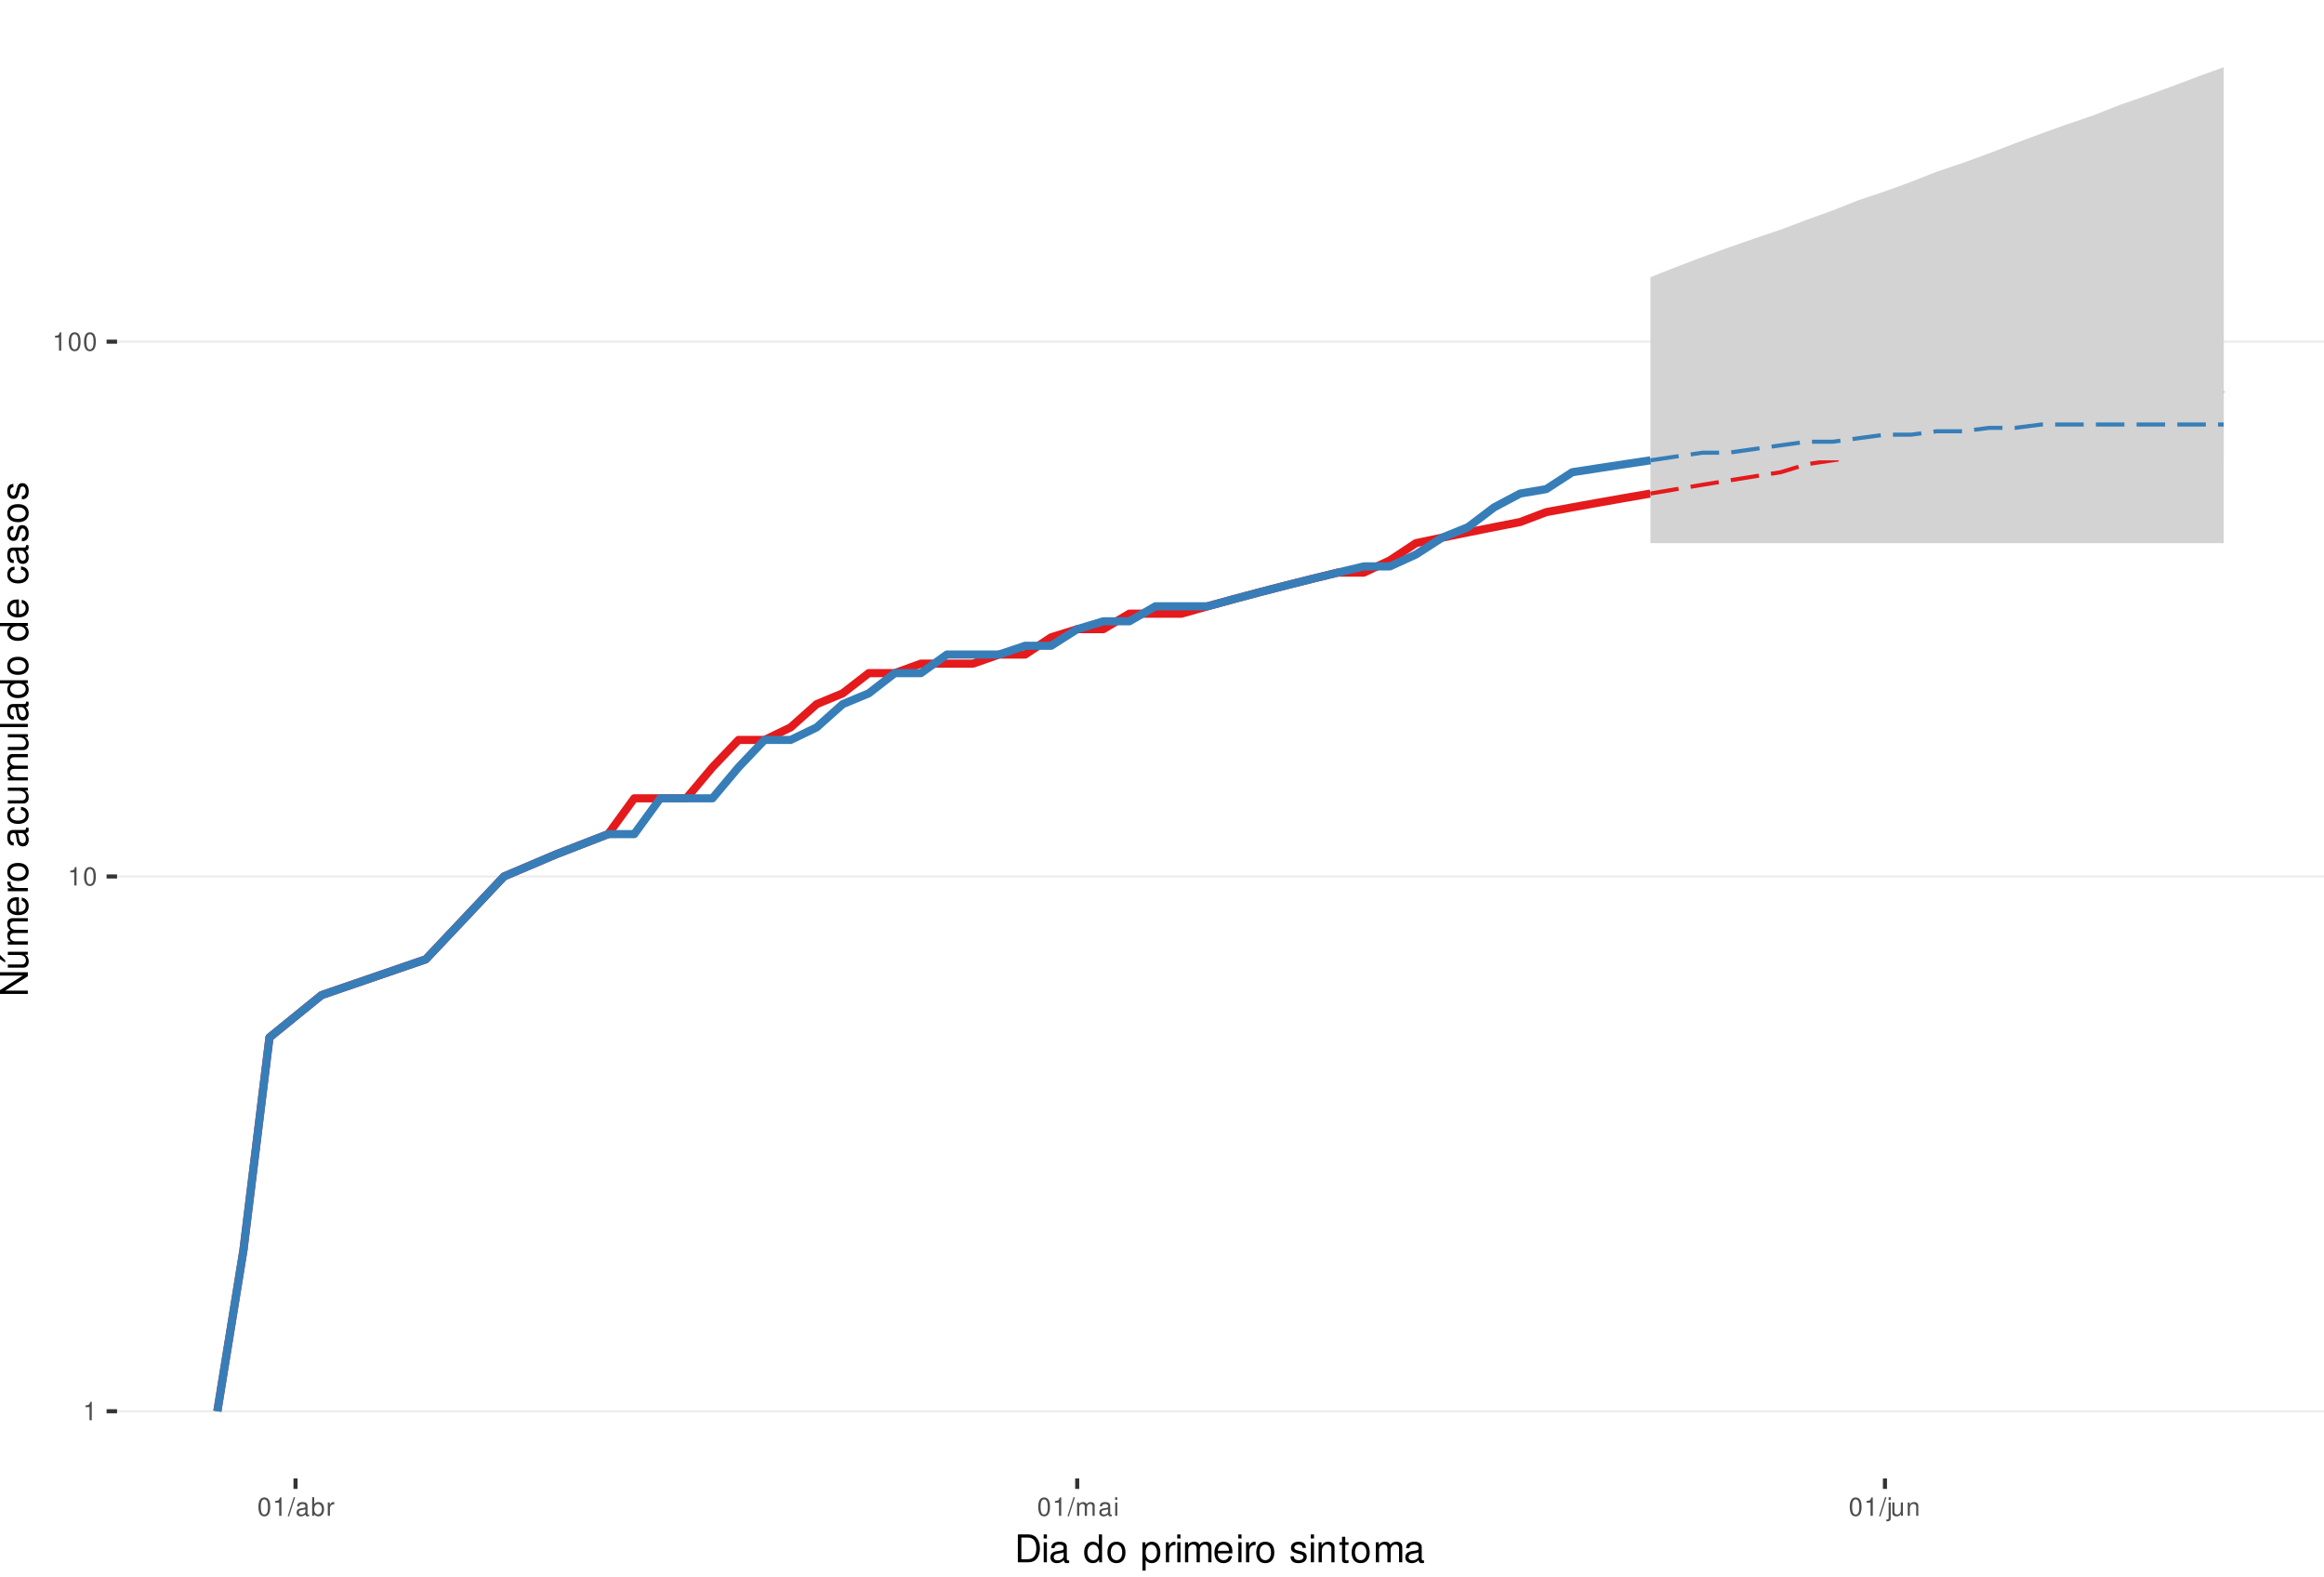
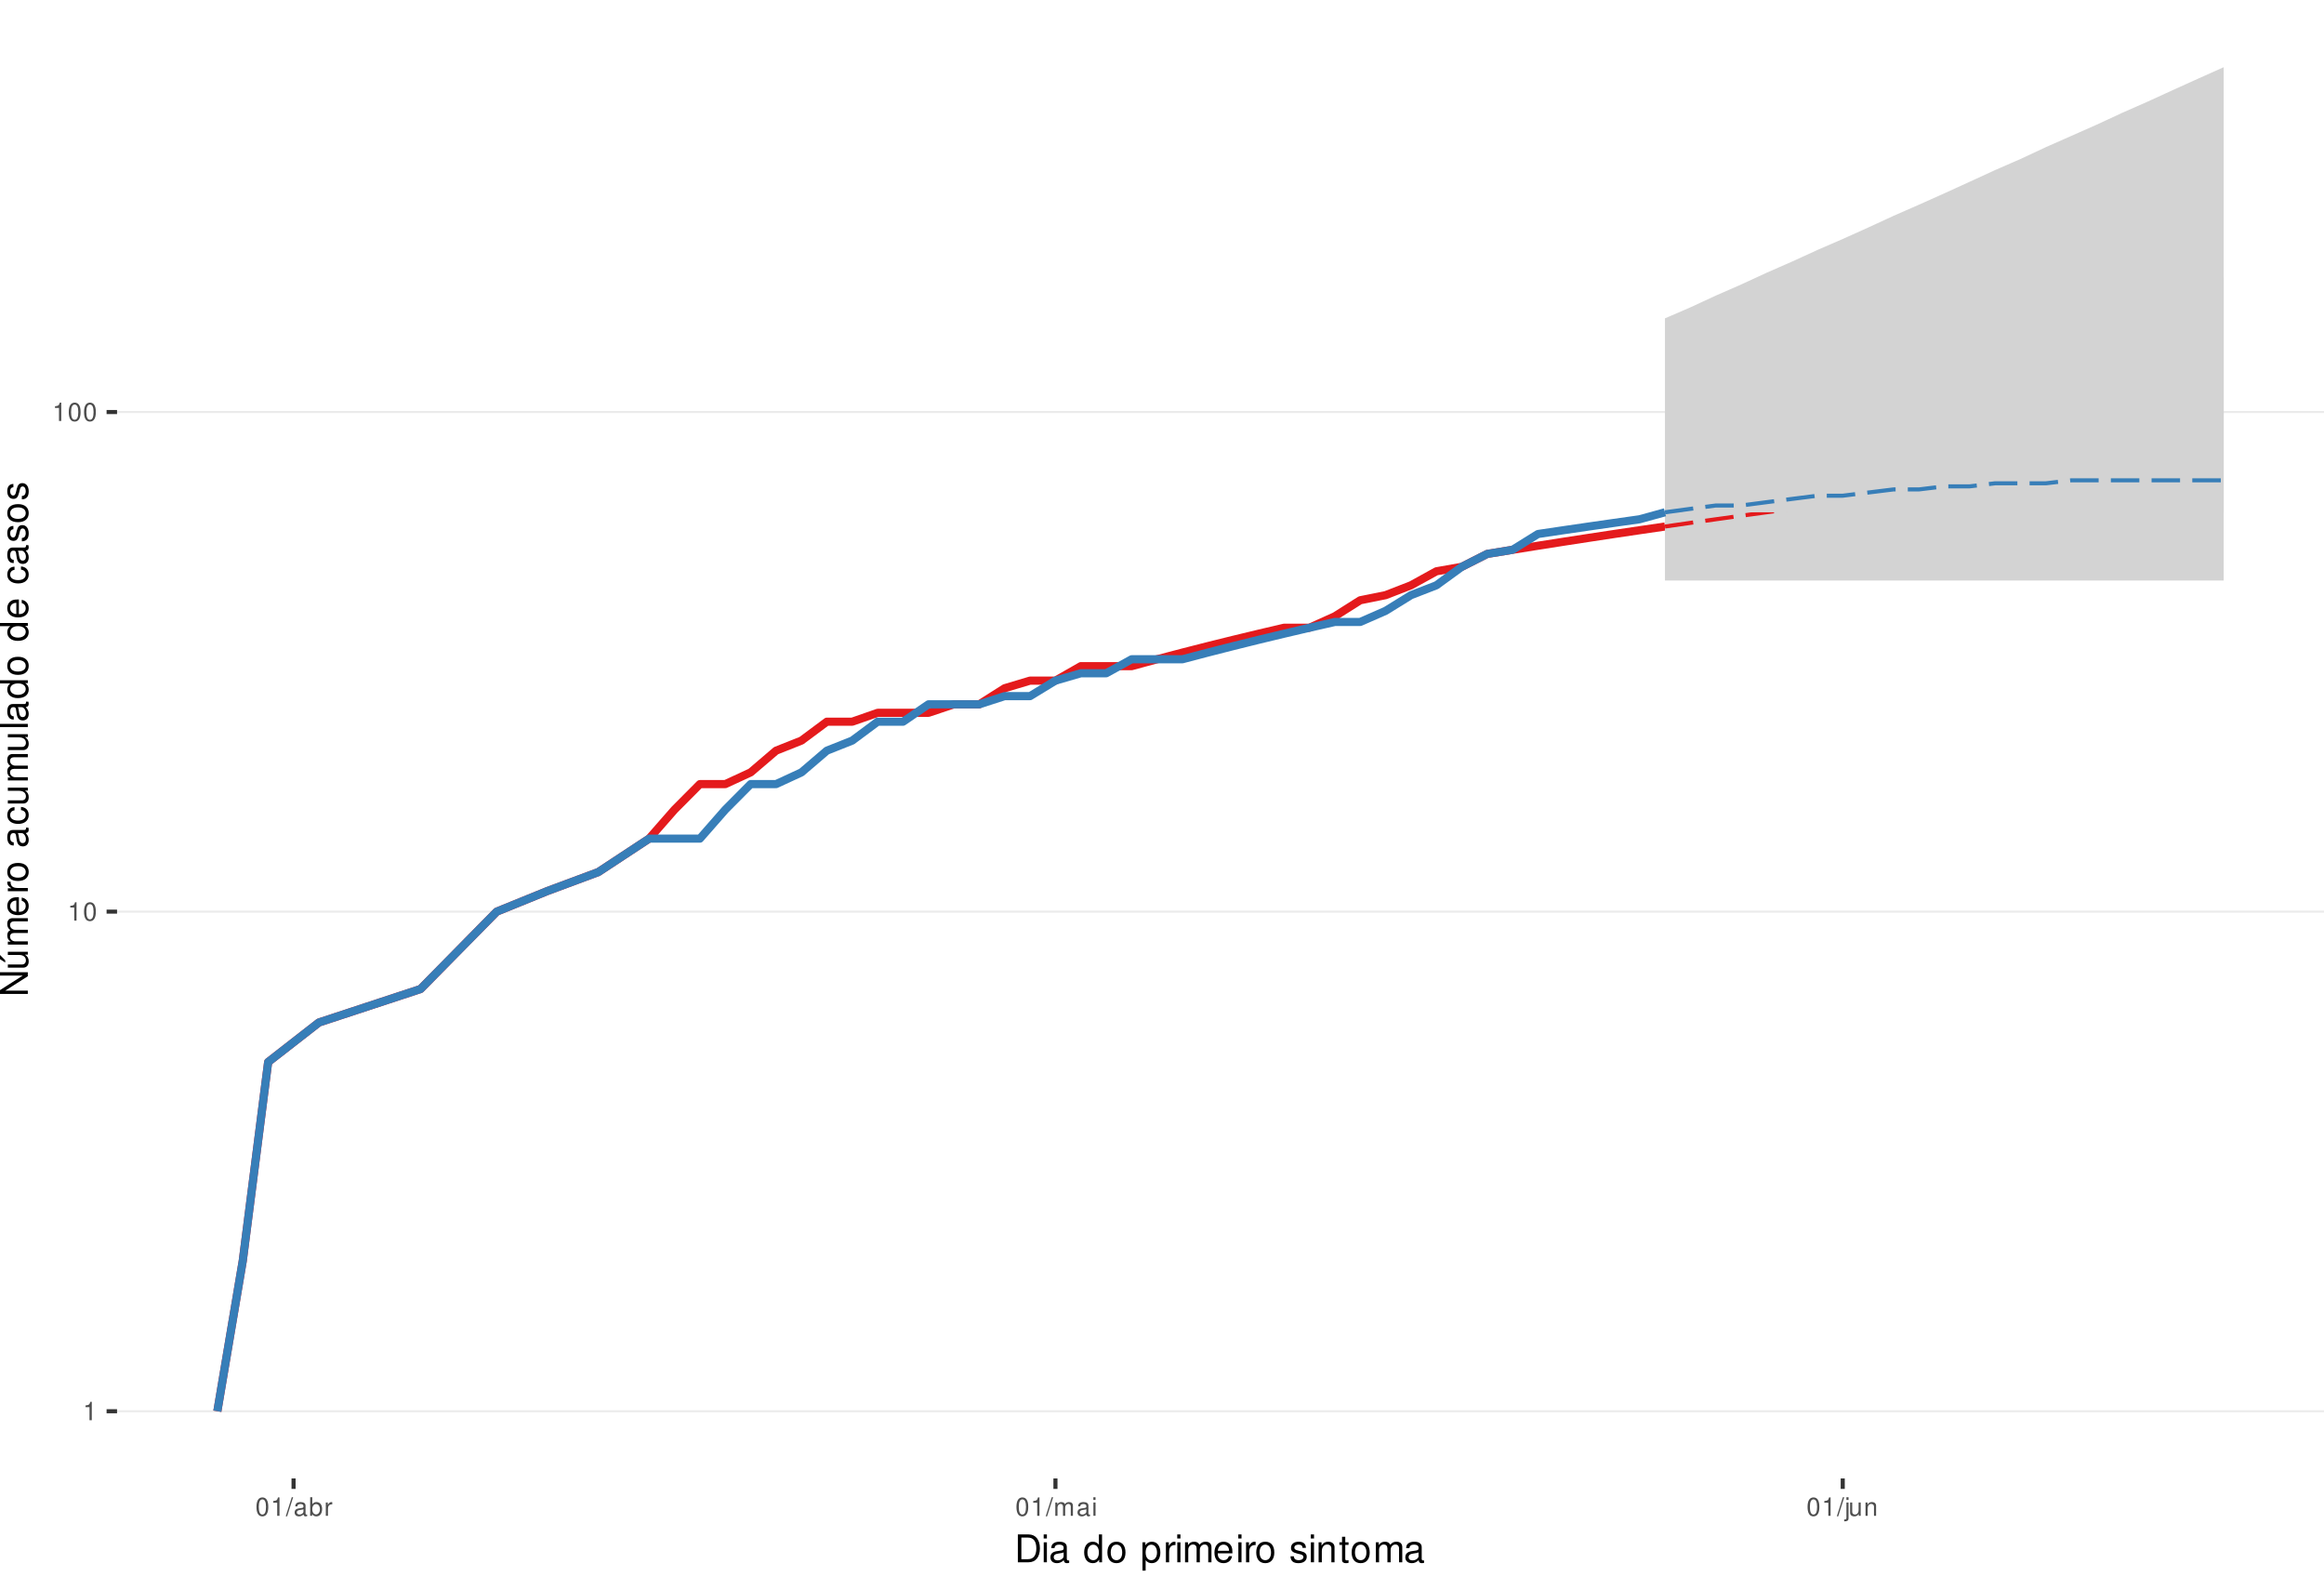
<svg xmlns="http://www.w3.org/2000/svg" xmlns:xlink="http://www.w3.org/1999/xlink" width="609pt" height="413pt" viewBox="0 0 609 413" version="1.1">
  <defs>
    <g>
      <symbol overflow="visible" id="glyph0-0">
        <path style="stroke:none;" d="" />
      </symbol>
      <symbol overflow="visible" id="glyph0-1">
        <path style="stroke:none;" d="M 1.719 -3.422 L 1.719 0 L 2.312 0 L 2.312 -4.812 L 1.922 -4.812 C 1.719 -4.078 1.578 -3.969 0.672 -3.859 L 0.672 -3.422 Z M 1.719 -3.422 " />
      </symbol>
      <symbol overflow="visible" id="glyph0-2">
        <path style="stroke:none;" d="M 1.828 -4.812 C 1.391 -4.812 0.984 -4.609 0.75 -4.281 C 0.438 -3.859 0.281 -3.219 0.281 -2.328 C 0.281 -0.703 0.812 0.156 1.828 0.156 C 2.828 0.156 3.375 -0.703 3.375 -2.297 C 3.375 -3.219 3.234 -3.844 2.922 -4.281 C 2.672 -4.625 2.281 -4.812 1.828 -4.812 Z M 1.828 -4.297 C 2.469 -4.297 2.781 -3.641 2.781 -2.344 C 2.781 -0.969 2.469 -0.328 1.812 -0.328 C 1.203 -0.328 0.891 -1 0.891 -2.328 C 0.891 -3.641 1.203 -4.297 1.828 -4.297 Z M 1.828 -4.297 " />
      </symbol>
      <symbol overflow="visible" id="glyph0-3">
        <path style="stroke:none;" d="M 1.531 -4.859 L -0.047 0.141 L 0.312 0.141 L 1.891 -4.859 Z M 1.531 -4.859 " />
      </symbol>
      <symbol overflow="visible" id="glyph0-4">
        <path style="stroke:none;" d="M 3.562 -0.328 C 3.5 -0.312 3.469 -0.312 3.438 -0.312 C 3.25 -0.312 3.141 -0.406 3.141 -0.578 L 3.141 -2.641 C 3.141 -3.25 2.688 -3.594 1.828 -3.594 C 1.312 -3.594 0.906 -3.438 0.672 -3.188 C 0.516 -3 0.453 -2.797 0.438 -2.453 L 0.984 -2.453 C 1.031 -2.875 1.297 -3.078 1.812 -3.078 C 2.312 -3.078 2.594 -2.891 2.594 -2.562 L 2.594 -2.406 C 2.578 -2.172 2.469 -2.078 2.016 -2.031 C 1.219 -1.922 1.109 -1.891 0.891 -1.812 C 0.484 -1.641 0.281 -1.328 0.281 -0.875 C 0.281 -0.25 0.719 0.156 1.422 0.156 C 1.859 0.156 2.219 0 2.609 -0.359 C 2.656 0 2.828 0.156 3.188 0.156 C 3.297 0.156 3.375 0.141 3.562 0.094 Z M 2.594 -1.094 C 2.594 -0.906 2.531 -0.797 2.375 -0.641 C 2.141 -0.438 1.875 -0.328 1.547 -0.328 C 1.109 -0.328 0.859 -0.547 0.859 -0.891 C 0.859 -1.266 1.094 -1.438 1.703 -1.531 C 2.297 -1.609 2.406 -1.641 2.594 -1.719 Z M 2.594 -1.094 " />
      </symbol>
      <symbol overflow="visible" id="glyph0-5">
        <path style="stroke:none;" d="M 0.359 -4.859 L 0.359 0 L 0.859 0 L 0.859 -0.453 C 1.125 -0.047 1.484 0.156 1.969 0.156 C 2.875 0.156 3.484 -0.594 3.484 -1.75 C 3.484 -2.891 2.922 -3.594 1.984 -3.594 C 1.516 -3.594 1.172 -3.406 0.906 -3.016 L 0.906 -4.859 Z M 1.891 -3.062 C 2.5 -3.062 2.906 -2.531 2.906 -1.703 C 2.906 -0.906 2.484 -0.359 1.891 -0.359 C 1.297 -0.359 0.906 -0.906 0.906 -1.719 C 0.906 -2.531 1.297 -3.062 1.891 -3.062 Z M 1.891 -3.062 " />
      </symbol>
      <symbol overflow="visible" id="glyph0-6">
        <path style="stroke:none;" d="M 0.453 -3.484 L 0.453 0 L 1.016 0 L 1.016 -1.812 C 1.031 -2.656 1.375 -3.016 2.141 -3 L 2.141 -3.562 C 2.047 -3.578 1.984 -3.594 1.922 -3.594 C 1.562 -3.594 1.297 -3.375 0.969 -2.859 L 0.969 -3.484 Z M 0.453 -3.484 " />
      </symbol>
      <symbol overflow="visible" id="glyph0-7">
        <path style="stroke:none;" d="M 0.469 -3.484 L 0.469 0 L 1.031 0 L 1.031 -2.188 C 1.031 -2.703 1.391 -3.109 1.844 -3.109 C 2.25 -3.109 2.484 -2.844 2.484 -2.406 L 2.484 0 L 3.047 0 L 3.047 -2.188 C 3.047 -2.703 3.422 -3.109 3.875 -3.109 C 4.266 -3.109 4.516 -2.844 4.516 -2.406 L 4.516 0 L 5.078 0 L 5.078 -2.609 C 5.078 -3.234 4.719 -3.594 4.062 -3.594 C 3.594 -3.594 3.312 -3.453 2.984 -3.062 C 2.781 -3.422 2.5 -3.594 2.047 -3.594 C 1.578 -3.594 1.266 -3.422 0.984 -3 L 0.984 -3.484 Z M 0.469 -3.484 " />
      </symbol>
      <symbol overflow="visible" id="glyph0-8">
        <path style="stroke:none;" d="M 1 -3.484 L 0.453 -3.484 L 0.453 0 L 1 0 Z M 1 -4.859 L 0.438 -4.859 L 0.438 -4.156 L 1 -4.156 Z M 1 -4.859 " />
      </symbol>
      <symbol overflow="visible" id="glyph0-9">
        <path style="stroke:none;" d="M 0.469 -3.484 L 0.469 0.5 C 0.469 0.859 0.359 0.969 0.016 0.969 C -0.031 0.969 -0.047 0.969 -0.125 0.953 L -0.125 1.438 C -0.047 1.438 -0.016 1.453 0.062 1.453 C 0.688 1.453 1.016 1.203 1.016 0.719 L 1.016 -3.484 Z M 1.016 -4.859 L 0.469 -4.859 L 0.469 -4.156 L 1.016 -4.156 Z M 1.016 -4.859 " />
      </symbol>
      <symbol overflow="visible" id="glyph0-10">
        <path style="stroke:none;" d="M 3.203 0 L 3.203 -3.484 L 2.656 -3.484 L 2.656 -1.516 C 2.656 -0.797 2.281 -0.328 1.703 -0.328 C 1.266 -0.328 0.984 -0.594 0.984 -1.016 L 0.984 -3.484 L 0.438 -3.484 L 0.438 -0.797 C 0.438 -0.219 0.859 0.156 1.547 0.156 C 2.062 0.156 2.391 -0.031 2.703 -0.484 L 2.703 0 Z M 3.203 0 " />
      </symbol>
      <symbol overflow="visible" id="glyph0-11">
        <path style="stroke:none;" d="M 0.469 -3.484 L 0.469 0 L 1.031 0 L 1.031 -1.922 C 1.031 -2.641 1.391 -3.109 1.969 -3.109 C 2.406 -3.109 2.688 -2.828 2.688 -2.422 L 2.688 0 L 3.234 0 L 3.234 -2.641 C 3.234 -3.219 2.812 -3.594 2.141 -3.594 C 1.625 -3.594 1.281 -3.391 0.984 -2.906 L 0.984 -3.484 Z M 0.469 -3.484 " />
      </symbol>
      <symbol overflow="visible" id="glyph1-0">
        <path style="stroke:none;" d="" />
      </symbol>
      <symbol overflow="visible" id="glyph1-1">
        <path style="stroke:none;" d="M 0.891 0 L 3.703 0 C 5.547 0 6.672 -1.375 6.672 -3.656 C 6.672 -5.906 5.547 -7.297 3.703 -7.297 L 0.891 -7.297 Z M 1.812 -0.812 L 1.812 -6.469 L 3.547 -6.469 C 4.984 -6.469 5.734 -5.5 5.734 -3.641 C 5.734 -1.797 4.984 -0.812 3.547 -0.812 Z M 1.812 -0.812 " />
      </symbol>
      <symbol overflow="visible" id="glyph1-2">
        <path style="stroke:none;" d="M 1.5 -5.234 L 0.672 -5.234 L 0.672 0 L 1.5 0 Z M 1.5 -7.297 L 0.656 -7.297 L 0.656 -6.234 L 1.5 -6.234 Z M 1.5 -7.297 " />
      </symbol>
      <symbol overflow="visible" id="glyph1-3">
        <path style="stroke:none;" d="M 5.344 -0.484 C 5.266 -0.469 5.219 -0.469 5.172 -0.469 C 4.875 -0.469 4.719 -0.625 4.719 -0.875 L 4.719 -3.953 C 4.719 -4.891 4.047 -5.391 2.75 -5.391 C 1.984 -5.391 1.375 -5.172 1.016 -4.781 C 0.766 -4.516 0.672 -4.203 0.656 -3.688 L 1.484 -3.688 C 1.562 -4.328 1.938 -4.625 2.719 -4.625 C 3.484 -4.625 3.891 -4.344 3.891 -3.844 L 3.891 -3.625 C 3.875 -3.266 3.703 -3.125 3.016 -3.047 C 1.844 -2.891 1.656 -2.844 1.344 -2.719 C 0.734 -2.453 0.422 -2 0.422 -1.312 C 0.422 -0.375 1.078 0.234 2.141 0.234 C 2.797 0.234 3.328 0 3.922 -0.547 C 3.984 0 4.234 0.234 4.781 0.234 C 4.953 0.234 5.062 0.203 5.344 0.141 Z M 3.891 -1.656 C 3.891 -1.375 3.812 -1.203 3.562 -0.969 C 3.219 -0.656 2.812 -0.5 2.312 -0.5 C 1.672 -0.5 1.297 -0.812 1.297 -1.344 C 1.297 -1.891 1.656 -2.172 2.547 -2.297 C 3.438 -2.422 3.609 -2.453 3.891 -2.594 Z M 3.891 -1.656 " />
      </symbol>
      <symbol overflow="visible" id="glyph1-4">
        <path style="stroke:none;" d="" />
      </symbol>
      <symbol overflow="visible" id="glyph1-5">
        <path style="stroke:none;" d="M 4.953 -7.297 L 4.125 -7.297 L 4.125 -4.578 C 3.766 -5.109 3.203 -5.391 2.516 -5.391 C 1.156 -5.391 0.266 -4.297 0.266 -2.625 C 0.266 -0.859 1.125 0.234 2.547 0.234 C 3.266 0.234 3.766 -0.047 4.203 -0.688 L 4.203 0 L 4.953 0 Z M 2.656 -4.609 C 3.547 -4.609 4.125 -3.812 4.125 -2.562 C 4.125 -1.344 3.547 -0.547 2.656 -0.547 C 1.734 -0.547 1.125 -1.359 1.125 -2.578 C 1.125 -3.797 1.734 -4.609 2.656 -4.609 Z M 2.656 -4.609 " />
      </symbol>
      <symbol overflow="visible" id="glyph1-6">
        <path style="stroke:none;" d="M 2.719 -5.391 C 1.234 -5.391 0.359 -4.344 0.359 -2.578 C 0.359 -0.812 1.234 0.234 2.734 0.234 C 4.203 0.234 5.094 -0.812 5.094 -2.547 C 5.094 -4.359 4.234 -5.391 2.719 -5.391 Z M 2.734 -4.625 C 3.672 -4.625 4.234 -3.844 4.234 -2.547 C 4.234 -1.312 3.656 -0.547 2.734 -0.547 C 1.797 -0.547 1.234 -1.312 1.234 -2.578 C 1.234 -3.844 1.797 -4.625 2.734 -4.625 Z M 2.734 -4.625 " />
      </symbol>
      <symbol overflow="visible" id="glyph1-7">
        <path style="stroke:none;" d="M 0.547 2.188 L 1.375 2.188 L 1.375 -0.547 C 1.812 -0.016 2.312 0.234 2.984 0.234 C 4.344 0.234 5.234 -0.859 5.234 -2.531 C 5.234 -4.297 4.375 -5.391 2.984 -5.391 C 2.266 -5.391 1.703 -5.062 1.312 -4.453 L 1.312 -5.234 L 0.547 -5.234 Z M 2.844 -4.609 C 3.766 -4.609 4.359 -3.797 4.359 -2.547 C 4.359 -1.359 3.75 -0.547 2.844 -0.547 C 1.953 -0.547 1.375 -1.344 1.375 -2.578 C 1.375 -3.812 1.953 -4.609 2.844 -4.609 Z M 2.844 -4.609 " />
      </symbol>
      <symbol overflow="visible" id="glyph1-8">
        <path style="stroke:none;" d="M 0.688 -5.234 L 0.688 0 L 1.531 0 L 1.531 -2.719 C 1.547 -3.984 2.062 -4.547 3.203 -4.516 L 3.203 -5.359 C 3.062 -5.375 2.984 -5.391 2.891 -5.391 C 2.344 -5.391 1.938 -5.062 1.453 -4.297 L 1.453 -5.234 Z M 0.688 -5.234 " />
      </symbol>
      <symbol overflow="visible" id="glyph1-9">
        <path style="stroke:none;" d="M 0.703 -5.234 L 0.703 0 L 1.547 0 L 1.547 -3.297 C 1.547 -4.047 2.094 -4.656 2.766 -4.656 C 3.391 -4.656 3.734 -4.281 3.734 -3.609 L 3.734 0 L 4.578 0 L 4.578 -3.297 C 4.578 -4.047 5.125 -4.656 5.812 -4.656 C 6.422 -4.656 6.781 -4.266 6.781 -3.609 L 6.781 0 L 7.625 0 L 7.625 -3.938 C 7.625 -4.875 7.078 -5.391 6.094 -5.391 C 5.406 -5.391 4.984 -5.188 4.484 -4.594 C 4.188 -5.156 3.766 -5.391 3.078 -5.391 C 2.375 -5.391 1.906 -5.125 1.469 -4.5 L 1.469 -5.234 Z M 0.703 -5.234 " />
      </symbol>
      <symbol overflow="visible" id="glyph1-10">
        <path style="stroke:none;" d="M 5.125 -2.344 C 5.125 -3.141 5.062 -3.625 4.922 -4.016 C 4.578 -4.875 3.781 -5.391 2.797 -5.391 C 1.344 -5.391 0.406 -4.281 0.406 -2.547 C 0.406 -0.812 1.297 0.234 2.781 0.234 C 3.984 0.234 4.812 -0.453 5.016 -1.594 L 4.188 -1.594 C 3.953 -0.906 3.484 -0.547 2.812 -0.547 C 2.281 -0.547 1.828 -0.781 1.547 -1.219 C 1.344 -1.516 1.281 -1.812 1.266 -2.344 Z M 1.297 -3.016 C 1.359 -3.984 1.953 -4.625 2.797 -4.625 C 3.641 -4.625 4.234 -3.953 4.234 -3.016 Z M 1.297 -3.016 " />
      </symbol>
      <symbol overflow="visible" id="glyph1-11">
        <path style="stroke:none;" d="M 4.375 -3.781 C 4.375 -4.812 3.688 -5.391 2.484 -5.391 C 1.266 -5.391 0.469 -4.766 0.469 -3.797 C 0.469 -2.969 0.891 -2.578 2.125 -2.281 L 2.906 -2.094 C 3.484 -1.953 3.719 -1.734 3.719 -1.375 C 3.719 -0.875 3.234 -0.547 2.5 -0.547 C 2.047 -0.547 1.672 -0.672 1.453 -0.891 C 1.328 -1.047 1.266 -1.188 1.219 -1.562 L 0.344 -1.562 C 0.375 -0.344 1.062 0.234 2.438 0.234 C 3.75 0.234 4.594 -0.422 4.594 -1.438 C 4.594 -2.203 4.156 -2.641 3.109 -2.891 L 2.312 -3.078 C 1.625 -3.234 1.344 -3.453 1.344 -3.828 C 1.344 -4.312 1.766 -4.625 2.453 -4.625 C 3.125 -4.625 3.484 -4.328 3.5 -3.781 Z M 4.375 -3.781 " />
      </symbol>
      <symbol overflow="visible" id="glyph1-12">
        <path style="stroke:none;" d="M 0.703 -5.234 L 0.703 0 L 1.547 0 L 1.547 -2.891 C 1.547 -3.953 2.094 -4.656 2.953 -4.656 C 3.625 -4.656 4.047 -4.266 4.047 -3.625 L 4.047 0 L 4.875 0 L 4.875 -3.953 C 4.875 -4.828 4.219 -5.391 3.203 -5.391 C 2.438 -5.391 1.938 -5.094 1.469 -4.359 L 1.469 -5.234 Z M 0.703 -5.234 " />
      </symbol>
      <symbol overflow="visible" id="glyph1-13">
        <path style="stroke:none;" d="M 2.547 -5.234 L 1.688 -5.234 L 1.688 -6.688 L 0.844 -6.688 L 0.844 -5.234 L 0.141 -5.234 L 0.141 -4.562 L 0.844 -4.562 L 0.844 -0.594 C 0.844 -0.062 1.203 0.234 1.859 0.234 C 2.078 0.234 2.266 0.203 2.547 0.156 L 2.547 -0.547 C 2.422 -0.516 2.312 -0.5 2.141 -0.5 C 1.781 -0.5 1.688 -0.594 1.688 -0.969 L 1.688 -4.562 L 2.547 -4.562 Z M 2.547 -5.234 " />
      </symbol>
      <symbol overflow="visible" id="glyph2-0">
        <path style="stroke:none;" d="" />
      </symbol>
      <symbol overflow="visible" id="glyph2-1">
        <path style="stroke:none;" d="M -7.297 -6.453 L -7.297 -5.578 L -1.328 -5.578 L -7.297 -1.766 L -7.297 -0.766 L 0 -0.766 L 0 -1.641 L -5.906 -1.641 L 0 -5.406 L 0 -6.453 Z M -7.297 -6.453 " />
      </symbol>
      <symbol overflow="visible" id="glyph2-2">
        <path style="stroke:none;" d="M 0 -4.812 L -5.234 -4.812 L -5.234 -3.984 L -2.266 -3.984 C -1.203 -3.984 -0.5 -3.438 -0.5 -2.562 C -0.5 -1.906 -0.906 -1.484 -1.531 -1.484 L -5.234 -1.484 L -5.234 -0.656 L -1.203 -0.656 C -0.328 -0.656 0.234 -1.297 0.234 -2.312 C 0.234 -3.094 -0.047 -3.578 -0.734 -4.062 L 0 -4.062 Z M -7.406 -2.953 L -5.922 -2 L -5.922 -2.594 L -7.406 -4.094 Z M -7.406 -2.953 " />
      </symbol>
      <symbol overflow="visible" id="glyph2-3">
        <path style="stroke:none;" d="M -5.234 -0.703 L 0 -0.703 L 0 -1.547 L -3.297 -1.547 C -4.047 -1.547 -4.656 -2.094 -4.656 -2.766 C -4.656 -3.391 -4.281 -3.734 -3.609 -3.734 L 0 -3.734 L 0 -4.578 L -3.297 -4.578 C -4.047 -4.578 -4.656 -5.125 -4.656 -5.812 C -4.656 -6.422 -4.266 -6.781 -3.609 -6.781 L 0 -6.781 L 0 -7.625 L -3.938 -7.625 C -4.875 -7.625 -5.391 -7.078 -5.391 -6.094 C -5.391 -5.406 -5.188 -4.984 -4.594 -4.484 C -5.156 -4.188 -5.391 -3.766 -5.391 -3.078 C -5.391 -2.375 -5.125 -1.906 -4.5 -1.469 L -5.234 -1.469 Z M -5.234 -0.703 " />
      </symbol>
      <symbol overflow="visible" id="glyph2-4">
        <path style="stroke:none;" d="M -2.344 -5.125 C -3.141 -5.125 -3.625 -5.062 -4.016 -4.922 C -4.875 -4.578 -5.391 -3.781 -5.391 -2.797 C -5.391 -1.344 -4.281 -0.406 -2.547 -0.406 C -0.812 -0.406 0.234 -1.297 0.234 -2.781 C 0.234 -3.984 -0.453 -4.812 -1.594 -5.016 L -1.594 -4.188 C -0.906 -3.953 -0.547 -3.484 -0.547 -2.812 C -0.547 -2.281 -0.781 -1.828 -1.219 -1.547 C -1.516 -1.344 -1.812 -1.281 -2.344 -1.266 Z M -3.016 -1.297 C -3.984 -1.359 -4.625 -1.953 -4.625 -2.797 C -4.625 -3.641 -3.953 -4.234 -3.016 -4.234 Z M -3.016 -1.297 " />
      </symbol>
      <symbol overflow="visible" id="glyph2-5">
        <path style="stroke:none;" d="M -5.234 -0.688 L 0 -0.688 L 0 -1.531 L -2.719 -1.531 C -3.984 -1.547 -4.547 -2.062 -4.516 -3.203 L -5.359 -3.203 C -5.375 -3.062 -5.391 -2.984 -5.391 -2.891 C -5.391 -2.344 -5.062 -1.938 -4.297 -1.453 L -5.234 -1.453 Z M -5.234 -0.688 " />
      </symbol>
      <symbol overflow="visible" id="glyph2-6">
        <path style="stroke:none;" d="M -5.391 -2.719 C -5.391 -1.234 -4.344 -0.359 -2.578 -0.359 C -0.812 -0.359 0.234 -1.234 0.234 -2.734 C 0.234 -4.203 -0.812 -5.094 -2.547 -5.094 C -4.359 -5.094 -5.391 -4.234 -5.391 -2.719 Z M -4.625 -2.734 C -4.625 -3.672 -3.844 -4.234 -2.547 -4.234 C -1.312 -4.234 -0.547 -3.656 -0.547 -2.734 C -0.547 -1.797 -1.312 -1.234 -2.578 -1.234 C -3.844 -1.234 -4.625 -1.797 -4.625 -2.734 Z M -4.625 -2.734 " />
      </symbol>
      <symbol overflow="visible" id="glyph2-7">
        <path style="stroke:none;" d="" />
      </symbol>
      <symbol overflow="visible" id="glyph2-8">
        <path style="stroke:none;" d="M -0.484 -5.344 C -0.469 -5.266 -0.469 -5.219 -0.469 -5.172 C -0.469 -4.875 -0.625 -4.719 -0.875 -4.719 L -3.953 -4.719 C -4.891 -4.719 -5.391 -4.047 -5.391 -2.75 C -5.391 -1.984 -5.172 -1.375 -4.781 -1.016 C -4.516 -0.766 -4.203 -0.672 -3.688 -0.656 L -3.688 -1.484 C -4.328 -1.562 -4.625 -1.938 -4.625 -2.719 C -4.625 -3.484 -4.344 -3.891 -3.844 -3.891 L -3.625 -3.891 C -3.266 -3.875 -3.125 -3.703 -3.047 -3.016 C -2.891 -1.844 -2.844 -1.656 -2.719 -1.344 C -2.453 -0.734 -2 -0.422 -1.312 -0.422 C -0.375 -0.422 0.234 -1.078 0.234 -2.141 C 0.234 -2.797 0 -3.328 -0.547 -3.922 C 0 -3.984 0.234 -4.234 0.234 -4.781 C 0.234 -4.953 0.203 -5.062 0.141 -5.344 Z M -1.656 -3.891 C -1.375 -3.891 -1.203 -3.812 -0.969 -3.562 C -0.656 -3.219 -0.5 -2.812 -0.5 -2.312 C -0.5 -1.672 -0.812 -1.297 -1.344 -1.297 C -1.891 -1.297 -2.172 -1.656 -2.297 -2.547 C -2.422 -3.438 -2.453 -3.609 -2.594 -3.891 Z M -1.656 -3.891 " />
      </symbol>
      <symbol overflow="visible" id="glyph2-9">
        <path style="stroke:none;" d="M -3.484 -4.703 C -3.984 -4.672 -4.312 -4.562 -4.609 -4.359 C -5.094 -4 -5.391 -3.375 -5.391 -2.641 C -5.391 -1.219 -4.266 -0.312 -2.531 -0.312 C -0.844 -0.312 0.234 -1.203 0.234 -2.625 C 0.234 -3.875 -0.516 -4.672 -1.797 -4.766 L -1.797 -3.938 C -0.953 -3.797 -0.547 -3.359 -0.547 -2.656 C -0.547 -1.734 -1.297 -1.188 -2.531 -1.188 C -3.844 -1.188 -4.625 -1.719 -4.625 -2.625 C -4.625 -3.328 -4.203 -3.766 -3.484 -3.875 Z M -3.484 -4.703 " />
      </symbol>
      <symbol overflow="visible" id="glyph2-10">
        <path style="stroke:none;" d="M 0 -4.812 L -5.234 -4.812 L -5.234 -3.984 L -2.266 -3.984 C -1.203 -3.984 -0.5 -3.438 -0.5 -2.562 C -0.5 -1.906 -0.906 -1.484 -1.531 -1.484 L -5.234 -1.484 L -5.234 -0.656 L -1.203 -0.656 C -0.328 -0.656 0.234 -1.297 0.234 -2.312 C 0.234 -3.094 -0.047 -3.578 -0.734 -4.062 L 0 -4.062 Z M 0 -4.812 " />
      </symbol>
      <symbol overflow="visible" id="glyph2-11">
        <path style="stroke:none;" d="M -7.297 -1.516 L -7.297 -0.688 L 0 -0.688 L 0 -1.516 Z M -7.297 -1.516 " />
      </symbol>
      <symbol overflow="visible" id="glyph2-12">
        <path style="stroke:none;" d="M -7.297 -4.953 L -7.297 -4.125 L -4.578 -4.125 C -5.109 -3.766 -5.391 -3.203 -5.391 -2.516 C -5.391 -1.156 -4.297 -0.266 -2.625 -0.266 C -0.859 -0.266 0.234 -1.125 0.234 -2.547 C 0.234 -3.266 -0.047 -3.766 -0.688 -4.203 L 0 -4.203 L 0 -4.953 Z M -4.609 -2.656 C -4.609 -3.547 -3.812 -4.125 -2.562 -4.125 C -1.344 -4.125 -0.547 -3.547 -0.547 -2.656 C -0.547 -1.734 -1.359 -1.125 -2.578 -1.125 C -3.797 -1.125 -4.609 -1.734 -4.609 -2.656 Z M -4.609 -2.656 " />
      </symbol>
      <symbol overflow="visible" id="glyph2-13">
        <path style="stroke:none;" d="M -3.781 -4.375 C -4.812 -4.375 -5.391 -3.688 -5.391 -2.484 C -5.391 -1.266 -4.766 -0.469 -3.797 -0.469 C -2.969 -0.469 -2.578 -0.891 -2.281 -2.125 L -2.094 -2.906 C -1.953 -3.484 -1.734 -3.719 -1.375 -3.719 C -0.875 -3.719 -0.547 -3.234 -0.547 -2.5 C -0.547 -2.047 -0.672 -1.672 -0.891 -1.453 C -1.047 -1.328 -1.188 -1.266 -1.562 -1.219 L -1.562 -0.344 C -0.344 -0.375 0.234 -1.062 0.234 -2.438 C 0.234 -3.75 -0.422 -4.594 -1.438 -4.594 C -2.203 -4.594 -2.641 -4.156 -2.891 -3.109 L -3.078 -2.312 C -3.234 -1.625 -3.453 -1.344 -3.828 -1.344 C -4.312 -1.344 -4.625 -1.766 -4.625 -2.453 C -4.625 -3.125 -4.328 -3.484 -3.781 -3.5 Z M -3.781 -4.375 " />
      </symbol>
    </g>
    <clipPath id="clip1">
      <path d="M 30.672 0 L 609 0 L 609 387.328 L 30.672 387.328 Z M 30.672 0 " />
    </clipPath>
    <clipPath id="clip2">
      <path d="M 30.672 369 L 609 369 L 609 370 L 30.672 370 Z M 30.672 369 " />
    </clipPath>
    <clipPath id="clip3">
-       <path d="M 30.672 229 L 609 229 L 609 230 L 30.672 230 Z M 30.672 229 " />
+       <path d="M 30.672 238 L 609 238 L 609 240 L 30.672 240 Z M 30.672 238 " />
    </clipPath>
    <clipPath id="clip4">
-       <path d="M 30.672 89 L 609 89 L 609 90 L 30.672 90 Z M 30.672 89 " />
+       <path d="M 30.672 107 L 609 107 L 609 109 L 30.672 109 Z M 30.672 107 " />
    </clipPath>
  </defs>
  <g id="surface6">
    <rect x="0" y="0" width="609" height="413" style="fill:rgb(100%,100%,100%);fill-opacity:1;stroke:none;" />
    <rect x="0" y="0" width="609" height="413" style="fill:rgb(100%,100%,100%);fill-opacity:1;stroke:none;" />
    <path style="fill:none;stroke-width:1.067;stroke-linecap:round;stroke-linejoin:round;stroke:rgb(100%,100%,100%);stroke-opacity:1;stroke-miterlimit:10;" d="M 0 413 L 609 413 L 609 0 L 0 0 Z M 0 413 " />
    <g clip-path="url(#clip1)" clip-rule="nonzero">
      <path style=" stroke:none;fill-rule:nonzero;fill:rgb(100%,100%,100%);fill-opacity:1;" d="M 30.672 387.328 L 609 387.328 L 609 0 L 30.672 0 Z M 30.672 387.328 " />
    </g>
    <g clip-path="url(#clip2)" clip-rule="nonzero">
      <path style="fill:none;stroke-width:0.533;stroke-linecap:butt;stroke-linejoin:round;stroke:rgb(92.157%,92.157%,92.157%);stroke-opacity:1;stroke-miterlimit:10;" d="M 30.672 369.723 L 609 369.723 " />
    </g>
    <g clip-path="url(#clip3)" clip-rule="nonzero">
-       <path style="fill:none;stroke-width:0.533;stroke-linecap:butt;stroke-linejoin:round;stroke:rgb(92.157%,92.157%,92.157%);stroke-opacity:1;stroke-miterlimit:10;" d="M 30.672 229.617 L 609 229.617 " />
+       <path style="fill:none;stroke-width:0.533;stroke-linecap:butt;stroke-linejoin:round;stroke:rgb(92.157%,92.157%,92.157%);stroke-opacity:1;stroke-miterlimit:10;" d="M 30.672 238.832 L 609 238.832 " />
    </g>
    <g clip-path="url(#clip4)" clip-rule="nonzero">
-       <path style="fill:none;stroke-width:0.533;stroke-linecap:butt;stroke-linejoin:round;stroke:rgb(92.157%,92.157%,92.157%);stroke-opacity:1;stroke-miterlimit:10;" d="M 30.672 89.512 L 609 89.512 " />
-     </g>
-     <path style="fill:none;stroke-width:2.134;stroke-linecap:butt;stroke-linejoin:round;stroke:rgb(89.412%,10.196%,10.98%);stroke-opacity:1;stroke-miterlimit:10;" d="M 56.957 369.723 L 63.785 327.547 L 70.613 271.793 L 84.27 260.699 L 111.582 251.32 L 132.066 229.617 L 145.723 223.816 L 159.379 218.523 L 166.207 209.145 L 179.863 209.145 L 186.691 201.02 L 193.52 193.852 L 200.348 193.852 L 207.176 190.562 L 214.004 184.473 L 220.832 181.641 L 227.656 176.348 L 234.484 176.348 L 241.312 173.863 L 254.969 173.863 L 261.797 171.477 L 268.625 171.477 L 275.453 166.969 L 282.281 164.832 L 289.109 164.832 L 295.938 160.773 L 309.594 160.773 L 316.422 158.844 L 323.25 156.969 L 330.078 155.152 L 336.906 153.391 L 343.734 151.676 L 350.562 150.008 L 357.391 150.008 L 364.219 146.805 L 371.047 142.297 L 377.875 140.863 L 384.703 139.465 L 391.527 138.098 L 398.355 136.762 L 405.184 134.172 L 412.012 132.918 L 418.84 131.688 L 425.668 130.48 L 432.496 129.301 " />
-     <path style=" stroke:none;fill-rule:nonzero;fill:rgb(82.745%,82.745%,82.745%);fill-opacity:1;" d="M 432.496 72.617 L 439.324 69.914 L 446.152 67.324 L 452.98 64.84 L 459.809 62.453 L 466.637 60.156 L 473.465 57.582 L 480.293 55.113 L 487.121 52.406 L 493.949 50.137 L 500.777 47.641 L 507.605 44.949 L 514.434 42.652 L 521.262 40.168 L 528.09 37.523 L 534.918 34.984 L 541.746 32.551 L 548.574 30.211 L 555.402 27.516 L 562.227 25.148 L 569.055 22.664 L 575.883 20.082 L 582.711 17.605 L 582.711 142.297 L 432.496 142.297 Z M 432.496 72.617 " />
-     <path style="fill:none;stroke-width:1.067;stroke-linecap:butt;stroke-linejoin:round;stroke:rgb(89.412%,10.196%,10.98%);stroke-opacity:1;stroke-dasharray:7.469,3.201;stroke-miterlimit:10;" d="M 432.496 129.301 L 439.324 128.141 L 446.152 127.004 L 452.98 125.887 L 459.809 124.793 L 466.637 123.715 L 473.465 121.617 L 480.293 120.594 L 487.121 119.586 L 493.949 118.598 L 500.777 116.668 L 507.605 115.723 L 514.434 114.793 L 521.262 113.879 L 528.09 112.09 L 534.918 111.215 L 541.746 109.5 L 548.574 108.66 L 555.402 107.016 L 562.227 106.211 L 569.055 104.629 L 575.883 103.855 L 582.711 102.332 " />
-     <path style="fill:none;stroke-width:2.134;stroke-linecap:butt;stroke-linejoin:round;stroke:rgb(21.569%,49.412%,72.157%);stroke-opacity:1;stroke-miterlimit:10;" d="M 56.957 369.723 L 63.785 327.547 L 70.613 271.793 L 84.27 260.699 L 111.582 251.32 L 132.066 229.617 L 145.723 223.816 L 159.379 218.523 L 166.207 218.523 L 173.035 209.145 L 186.691 209.145 L 193.52 201.02 L 200.348 193.852 L 207.176 193.852 L 214.004 190.562 L 220.832 184.473 L 227.656 181.641 L 234.484 176.348 L 241.312 176.348 L 248.141 171.477 L 261.797 171.477 L 268.625 169.18 L 275.453 169.18 L 282.281 164.832 L 289.109 162.77 L 295.938 162.77 L 302.766 158.844 L 316.422 158.844 L 323.25 156.969 L 330.078 155.152 L 336.906 153.391 L 343.734 151.676 L 350.562 150.008 L 357.391 148.387 L 364.219 148.387 L 371.047 145.266 L 377.875 140.863 L 384.703 138.098 L 391.527 132.918 L 398.355 129.301 L 405.184 128.141 L 412.012 123.715 L 418.84 122.656 L 425.668 121.617 L 432.496 120.594 " />
-     <path style=" stroke:none;fill-rule:nonzero;fill:rgb(82.745%,82.745%,82.745%);fill-opacity:1;" d="M 432.496 120.594 L 439.324 115.723 L 446.152 110.352 L 452.98 106.211 L 459.809 101.586 L 466.637 97.984 L 473.465 94.586 L 480.293 91.363 L 487.121 88.305 L 493.949 85.965 L 500.777 83.711 L 507.605 81.539 L 514.434 79.441 L 521.262 77.41 L 528.09 76.422 L 534.918 75.934 L 541.746 74.969 L 548.574 74.488 L 555.402 74.488 L 562.227 74.016 L 569.055 74.016 L 575.883 73.547 L 582.711 73.547 L 582.711 120.594 Z M 432.496 120.594 " />
-     <path style="fill:none;stroke-width:1.067;stroke-linecap:butt;stroke-linejoin:round;stroke:rgb(21.569%,49.412%,72.157%);stroke-opacity:1;stroke-dasharray:7.469,3.201;stroke-miterlimit:10;" d="M 432.496 120.594 L 439.324 119.586 L 446.152 118.598 L 452.98 118.598 L 459.809 117.625 L 466.637 116.668 L 473.465 115.723 L 480.293 115.723 L 487.121 114.793 L 493.949 113.879 L 500.777 113.879 L 507.605 112.977 L 514.434 112.977 L 521.262 112.09 L 528.09 112.09 L 534.918 111.215 L 582.711 111.215 " />
+       <path style="fill:none;stroke-width:0.533;stroke-linecap:butt;stroke-linejoin:round;stroke:rgb(92.157%,92.157%,92.157%);stroke-opacity:1;stroke-miterlimit:10;" d="M 30.672 107.945 L 609 107.945 " />
+     </g>
+     <path style="fill:none;stroke-width:2.134;stroke-linecap:butt;stroke-linejoin:round;stroke:rgb(89.412%,10.196%,10.98%);stroke-opacity:1;stroke-miterlimit:10;" d="M 56.957 369.723 L 63.613 330.32 L 70.27 278.234 L 83.578 267.871 L 110.199 259.109 L 130.164 238.832 L 143.477 233.418 L 156.785 228.469 L 170.098 219.707 L 176.75 212.117 L 183.406 205.422 L 190.062 205.422 L 196.715 202.348 L 203.371 196.66 L 210.027 194.016 L 216.68 189.07 L 223.336 189.07 L 229.992 186.746 L 243.301 186.746 L 249.957 184.52 L 256.613 184.52 L 263.266 180.305 L 269.922 178.312 L 276.578 178.312 L 283.234 174.52 L 296.543 174.52 L 303.199 172.715 L 309.852 170.965 L 316.508 169.27 L 323.164 167.621 L 329.816 166.02 L 336.473 164.461 L 343.129 164.461 L 349.785 161.469 L 356.438 157.258 L 363.094 155.918 L 369.75 153.336 L 376.402 149.668 L 383.059 148.496 L 389.715 145.117 L 396.371 144.035 L 403.023 142.973 L 409.68 141.93 L 416.336 140.906 L 422.988 139.898 L 429.645 138.91 L 436.301 137.938 " />
+     <path style=" stroke:none;fill-rule:nonzero;fill:rgb(82.745%,82.745%,82.745%);fill-opacity:1;" d="M 436.301 83.402 L 442.957 80.523 L 449.609 77.449 L 456.266 74.531 L 462.922 71.461 L 469.574 68.543 L 476.23 65.5 L 482.887 62.609 L 489.539 59.617 L 496.195 56.547 L 502.852 53.629 L 509.508 50.648 L 516.16 47.617 L 522.816 44.555 L 529.473 41.648 L 536.125 38.547 L 542.781 35.605 L 549.438 32.66 L 556.094 29.57 L 562.746 26.641 L 569.402 23.594 L 576.059 20.582 L 582.711 17.605 L 582.711 152.086 L 436.301 152.086 Z M 436.301 83.402 " />
+     <path style="fill:none;stroke-width:1.067;stroke-linecap:butt;stroke-linejoin:round;stroke:rgb(89.412%,10.196%,10.98%);stroke-opacity:1;stroke-dasharray:7.469,3.201;stroke-miterlimit:10;" d="M 436.301 137.938 L 442.957 136.984 L 449.609 136.043 L 456.266 135.117 L 462.922 134.211 L 469.574 133.312 L 476.23 131.566 L 482.887 130.711 L 489.539 129.867 L 496.195 129.039 L 502.852 128.219 L 509.508 126.617 L 516.16 125.836 L 522.816 125.062 L 529.473 124.297 L 536.125 122.801 L 542.781 122.07 L 549.438 120.629 L 556.094 119.922 L 562.746 119.227 L 569.402 117.855 L 576.059 117.184 L 582.711 115.859 " />
+     <path style="fill:none;stroke-width:2.134;stroke-linecap:butt;stroke-linejoin:round;stroke:rgb(21.569%,49.412%,72.157%);stroke-opacity:1;stroke-miterlimit:10;" d="M 56.957 369.723 L 63.613 330.32 L 70.27 278.234 L 83.578 267.871 L 110.199 259.109 L 130.164 238.832 L 143.477 233.418 L 156.785 228.469 L 170.098 219.707 L 183.406 219.707 L 190.062 212.117 L 196.715 205.422 L 203.371 205.422 L 210.027 202.348 L 216.68 196.66 L 223.336 194.016 L 229.992 189.07 L 236.648 189.07 L 243.301 184.52 L 256.613 184.52 L 263.266 182.375 L 269.922 182.375 L 276.578 178.312 L 283.234 176.383 L 289.887 176.383 L 296.543 172.715 L 309.852 172.715 L 316.508 170.965 L 323.164 169.27 L 329.816 167.621 L 336.473 166.02 L 343.129 164.461 L 349.785 162.945 L 356.438 162.945 L 363.094 160.031 L 369.75 155.918 L 376.402 153.336 L 383.059 148.496 L 389.715 145.117 L 396.371 144.035 L 403.023 139.898 L 409.68 138.91 L 416.336 137.938 L 422.988 136.984 L 429.645 136.043 L 436.301 134.211 " />
+     <path style=" stroke:none;fill-rule:nonzero;fill:rgb(82.745%,82.745%,82.745%);fill-opacity:1;" d="M 436.301 134.211 L 442.957 125.836 L 449.609 119.227 L 456.266 112.684 L 462.922 107.379 L 469.574 102.012 L 476.23 97.582 L 482.887 93.469 L 489.539 90.051 L 496.195 86.824 L 502.852 83.77 L 509.508 81.227 L 516.16 79.137 L 522.816 76.789 L 529.473 75.168 L 536.125 74.531 L 542.781 73.906 L 556.094 73.281 L 562.746 72.977 L 569.402 72.977 L 576.059 72.668 L 582.711 72.668 L 582.711 134.211 Z M 436.301 134.211 " />
+     <path style="fill:none;stroke-width:1.067;stroke-linecap:butt;stroke-linejoin:round;stroke:rgb(21.569%,49.412%,72.157%);stroke-opacity:1;stroke-dasharray:7.469,3.201;stroke-miterlimit:10;" d="M 436.301 134.211 L 442.957 133.312 L 449.609 132.434 L 456.266 132.434 L 462.922 131.566 L 469.574 130.711 L 476.23 129.867 L 482.887 129.867 L 489.539 129.039 L 496.195 128.219 L 502.852 128.219 L 509.508 127.414 L 516.16 127.414 L 522.816 126.617 L 536.125 126.617 L 542.781 125.836 L 582.711 125.836 " />
    <g style="fill:rgb(30.196%,30.196%,30.196%);fill-opacity:1;">
      <use xlink:href="#glyph0-1" x="21.738" y="372.07" />
    </g>
    <g style="fill:rgb(30.196%,30.196%,30.196%);fill-opacity:1;">
-       <use xlink:href="#glyph0-1" x="17.738" y="231.965" />
-       <use xlink:href="#glyph0-2" x="21.738" y="231.965" />
-     </g>
-     <g style="fill:rgb(30.196%,30.196%,30.196%);fill-opacity:1;">
-       <use xlink:href="#glyph0-1" x="13.738" y="91.859" />
-       <use xlink:href="#glyph0-2" x="17.738" y="91.859" />
-       <use xlink:href="#glyph0-2" x="21.738" y="91.859" />
+       <use xlink:href="#glyph0-1" x="17.738" y="241.18" />
+       <use xlink:href="#glyph0-2" x="21.738" y="241.18" />
+     </g>
+     <g style="fill:rgb(30.196%,30.196%,30.196%);fill-opacity:1;">
+       <use xlink:href="#glyph0-1" x="13.738" y="110.293" />
+       <use xlink:href="#glyph0-2" x="17.738" y="110.293" />
+       <use xlink:href="#glyph0-2" x="21.738" y="110.293" />
    </g>
    <path style="fill:none;stroke-width:1.067;stroke-linecap:butt;stroke-linejoin:round;stroke:rgb(20%,20%,20%);stroke-opacity:1;stroke-miterlimit:10;" d="M 27.93 369.723 L 30.672 369.723 " />
-     <path style="fill:none;stroke-width:1.067;stroke-linecap:butt;stroke-linejoin:round;stroke:rgb(20%,20%,20%);stroke-opacity:1;stroke-miterlimit:10;" d="M 27.93 229.617 L 30.672 229.617 " />
-     <path style="fill:none;stroke-width:1.067;stroke-linecap:butt;stroke-linejoin:round;stroke:rgb(20%,20%,20%);stroke-opacity:1;stroke-miterlimit:10;" d="M 27.93 89.512 L 30.672 89.512 " />
-     <path style="fill:none;stroke-width:1.067;stroke-linecap:butt;stroke-linejoin:round;stroke:rgb(20%,20%,20%);stroke-opacity:1;stroke-miterlimit:10;" d="M 77.441 390.07 L 77.441 387.328 " />
-     <path style="fill:none;stroke-width:1.067;stroke-linecap:butt;stroke-linejoin:round;stroke:rgb(20%,20%,20%);stroke-opacity:1;stroke-miterlimit:10;" d="M 282.281 390.07 L 282.281 387.328 " />
-     <path style="fill:none;stroke-width:1.067;stroke-linecap:butt;stroke-linejoin:round;stroke:rgb(20%,20%,20%);stroke-opacity:1;stroke-miterlimit:10;" d="M 493.949 390.07 L 493.949 387.328 " />
-     <g style="fill:rgb(30.196%,30.196%,30.196%);fill-opacity:1;">
-       <use xlink:href="#glyph0-2" x="67.441" y="397.109" />
-       <use xlink:href="#glyph0-1" x="71.441" y="397.109" />
-       <use xlink:href="#glyph0-3" x="75.441" y="397.109" />
-       <use xlink:href="#glyph0-4" x="77.441" y="397.109" />
-       <use xlink:href="#glyph0-5" x="81.441" y="397.109" />
-       <use xlink:href="#glyph0-6" x="85.441" y="397.109" />
-     </g>
-     <g style="fill:rgb(30.196%,30.196%,30.196%);fill-opacity:1;">
-       <use xlink:href="#glyph0-2" x="271.781" y="397.109" />
-       <use xlink:href="#glyph0-1" x="275.781" y="397.109" />
-       <use xlink:href="#glyph0-3" x="279.781" y="397.109" />
-       <use xlink:href="#glyph0-7" x="281.781" y="397.109" />
-       <use xlink:href="#glyph0-4" x="287.781" y="397.109" />
-       <use xlink:href="#glyph0-8" x="291.781" y="397.109" />
-     </g>
-     <g style="fill:rgb(30.196%,30.196%,30.196%);fill-opacity:1;">
-       <use xlink:href="#glyph0-2" x="484.449" y="397.109" />
-       <use xlink:href="#glyph0-1" x="488.449" y="397.109" />
-       <use xlink:href="#glyph0-3" x="492.449" y="397.109" />
-       <use xlink:href="#glyph0-9" x="494.449" y="397.109" />
-       <use xlink:href="#glyph0-10" x="495.449" y="397.109" />
-       <use xlink:href="#glyph0-11" x="499.449" y="397.109" />
+     <path style="fill:none;stroke-width:1.067;stroke-linecap:butt;stroke-linejoin:round;stroke:rgb(20%,20%,20%);stroke-opacity:1;stroke-miterlimit:10;" d="M 27.93 238.832 L 30.672 238.832 " />
+     <path style="fill:none;stroke-width:1.067;stroke-linecap:butt;stroke-linejoin:round;stroke:rgb(20%,20%,20%);stroke-opacity:1;stroke-miterlimit:10;" d="M 27.93 107.945 L 30.672 107.945 " />
+     <path style="fill:none;stroke-width:1.067;stroke-linecap:butt;stroke-linejoin:round;stroke:rgb(20%,20%,20%);stroke-opacity:1;stroke-miterlimit:10;" d="M 76.926 390.07 L 76.926 387.328 " />
+     <path style="fill:none;stroke-width:1.067;stroke-linecap:butt;stroke-linejoin:round;stroke:rgb(20%,20%,20%);stroke-opacity:1;stroke-miterlimit:10;" d="M 276.578 390.07 L 276.578 387.328 " />
+     <path style="fill:none;stroke-width:1.067;stroke-linecap:butt;stroke-linejoin:round;stroke:rgb(20%,20%,20%);stroke-opacity:1;stroke-miterlimit:10;" d="M 482.887 390.07 L 482.887 387.328 " />
+     <g style="fill:rgb(30.196%,30.196%,30.196%);fill-opacity:1;">
+       <use xlink:href="#glyph0-2" x="66.926" y="397.109" />
+       <use xlink:href="#glyph0-1" x="70.926" y="397.109" />
+       <use xlink:href="#glyph0-3" x="74.926" y="397.109" />
+       <use xlink:href="#glyph0-4" x="76.926" y="397.109" />
+       <use xlink:href="#glyph0-5" x="80.926" y="397.109" />
+       <use xlink:href="#glyph0-6" x="84.926" y="397.109" />
+     </g>
+     <g style="fill:rgb(30.196%,30.196%,30.196%);fill-opacity:1;">
+       <use xlink:href="#glyph0-2" x="266.078" y="397.109" />
+       <use xlink:href="#glyph0-1" x="270.078" y="397.109" />
+       <use xlink:href="#glyph0-3" x="274.078" y="397.109" />
+       <use xlink:href="#glyph0-7" x="276.078" y="397.109" />
+       <use xlink:href="#glyph0-4" x="282.078" y="397.109" />
+       <use xlink:href="#glyph0-8" x="286.078" y="397.109" />
+     </g>
+     <g style="fill:rgb(30.196%,30.196%,30.196%);fill-opacity:1;">
+       <use xlink:href="#glyph0-2" x="473.387" y="397.109" />
+       <use xlink:href="#glyph0-1" x="477.387" y="397.109" />
+       <use xlink:href="#glyph0-3" x="481.387" y="397.109" />
+       <use xlink:href="#glyph0-9" x="483.387" y="397.109" />
+       <use xlink:href="#glyph0-10" x="484.387" y="397.109" />
+       <use xlink:href="#glyph0-11" x="488.387" y="397.109" />
    </g>
    <g style="fill:rgb(0%,0%,0%);fill-opacity:1;">
      <use xlink:href="#glyph1-1" x="265.836" y="409.29" />
      <use xlink:href="#glyph1-2" x="272.836" y="409.29" />
      <use xlink:href="#glyph1-3" x="274.836" y="409.29" />
      <use xlink:href="#glyph1-4" x="280.836" y="409.29" />
      <use xlink:href="#glyph1-5" x="283.836" y="409.29" />
      <use xlink:href="#glyph1-6" x="289.836" y="409.29" />
      <use xlink:href="#glyph1-4" x="295.836" y="409.29" />
      <use xlink:href="#glyph1-7" x="298.836" y="409.29" />
      <use xlink:href="#glyph1-8" x="304.836" y="409.29" />
      <use xlink:href="#glyph1-2" x="307.836" y="409.29" />
      <use xlink:href="#glyph1-9" x="309.836" y="409.29" />
      <use xlink:href="#glyph1-10" x="317.836" y="409.29" />
      <use xlink:href="#glyph1-2" x="323.836" y="409.29" />
      <use xlink:href="#glyph1-8" x="325.836" y="409.29" />
      <use xlink:href="#glyph1-6" x="328.836" y="409.29" />
      <use xlink:href="#glyph1-4" x="334.836" y="409.29" />
      <use xlink:href="#glyph1-11" x="337.836" y="409.29" />
      <use xlink:href="#glyph1-2" x="342.836" y="409.29" />
      <use xlink:href="#glyph1-12" x="344.836" y="409.29" />
      <use xlink:href="#glyph1-13" x="350.836" y="409.29" />
      <use xlink:href="#glyph1-6" x="353.836" y="409.29" />
      <use xlink:href="#glyph1-9" x="359.836" y="409.29" />
      <use xlink:href="#glyph1-3" x="367.836" y="409.29" />
    </g>
    <g style="fill:rgb(0%,0%,0%);fill-opacity:1;">
      <use xlink:href="#glyph2-1" x="7.29" y="261.164" />
      <use xlink:href="#glyph2-2" x="7.29" y="254.164" />
      <use xlink:href="#glyph2-3" x="7.29" y="248.164" />
      <use xlink:href="#glyph2-4" x="7.29" y="240.164" />
      <use xlink:href="#glyph2-5" x="7.29" y="234.164" />
      <use xlink:href="#glyph2-6" x="7.29" y="231.164" />
      <use xlink:href="#glyph2-7" x="7.29" y="225.164" />
      <use xlink:href="#glyph2-8" x="7.29" y="222.164" />
      <use xlink:href="#glyph2-9" x="7.29" y="216.164" />
      <use xlink:href="#glyph2-10" x="7.29" y="211.164" />
      <use xlink:href="#glyph2-3" x="7.29" y="205.164" />
      <use xlink:href="#glyph2-10" x="7.29" y="197.164" />
      <use xlink:href="#glyph2-11" x="7.29" y="191.164" />
      <use xlink:href="#glyph2-8" x="7.29" y="189.164" />
      <use xlink:href="#glyph2-12" x="7.29" y="183.164" />
      <use xlink:href="#glyph2-6" x="7.29" y="177.164" />
      <use xlink:href="#glyph2-7" x="7.29" y="171.164" />
      <use xlink:href="#glyph2-12" x="7.29" y="168.164" />
      <use xlink:href="#glyph2-4" x="7.29" y="162.164" />
      <use xlink:href="#glyph2-7" x="7.29" y="156.164" />
      <use xlink:href="#glyph2-9" x="7.29" y="153.164" />
      <use xlink:href="#glyph2-8" x="7.29" y="148.164" />
      <use xlink:href="#glyph2-13" x="7.29" y="142.164" />
      <use xlink:href="#glyph2-6" x="7.29" y="137.164" />
      <use xlink:href="#glyph2-13" x="7.29" y="131.164" />
    </g>
  </g>
</svg>
